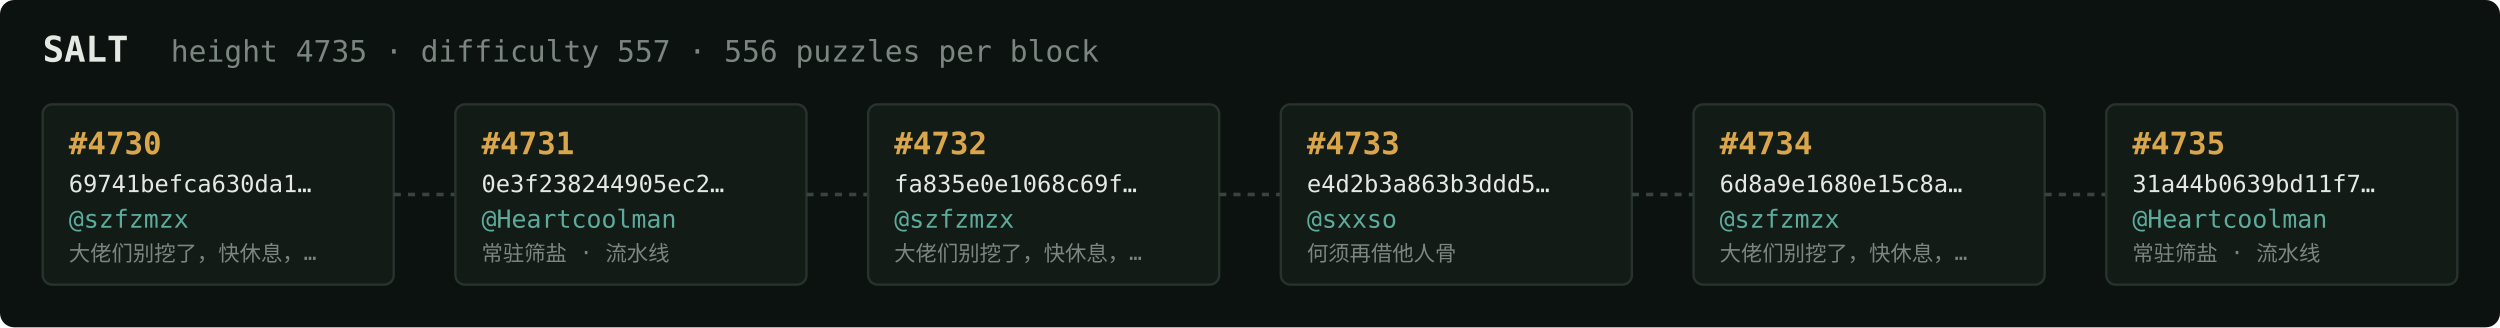
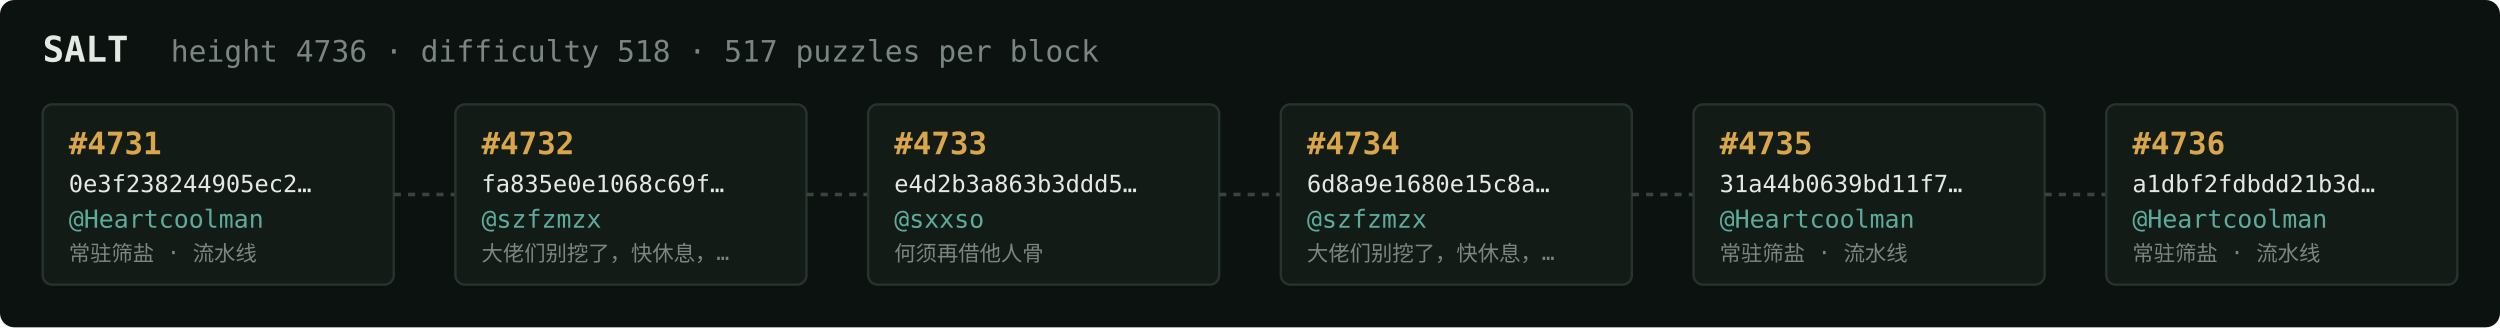
<svg xmlns="http://www.w3.org/2000/svg" width="1054" height="138" viewBox="0 0 1054 138" font-family="ui-monospace,SFMono-Regular,Menlo,monospace">
  <rect fill="#0c1210" width="1054" height="138" rx="6" />
  <text x="18" y="26" fill="#e5e9e3" font-size="15" font-weight="700">SALT</text>
-   <text x="72" y="26" fill="#7a867f" font-size="12.5">height 4735 · difficulty 557 · 556 puzzles per block</text>
+   <text x="72" y="26" fill="#7a867f" font-size="12.5">height 4736 · difficulty 518 · 517 puzzles per block</text>
  <rect x="18" y="44" width="148" height="76" rx="4" fill="#131b17" stroke="#28332e" stroke-width="1" />
-   <text x="29" y="65" fill="#d9a64c" font-size="13" font-weight="700">#4730</text>
-   <text x="29" y="81" fill="#e5e9e3" font-size="10">69741befca630da1…</text>
-   <text x="29" y="96" fill="#5cab9b" font-size="10.5">@szfzmzx</text>
-   <text x="29" y="110" fill="#7a867f" font-size="9">大佬们别挖了，快休息，…</text>
+   <text x="29" y="65" fill="#d9a64c" font-size="13" font-weight="700">#4731</text>
+   <text x="29" y="81" fill="#e5e9e3" font-size="10">0e3f238244905ec2…</text>
+   <text x="29" y="96" fill="#5cab9b" font-size="10.5">@Heartcoolman</text>
+   <text x="29" y="110" fill="#7a867f" font-size="9">常驻筛盐 · 流水线</text>
  <line x1="166" y1="82.0" x2="192" y2="82.0" stroke="#38443e" stroke-width="1.5" stroke-dasharray="3 3" />
  <rect x="192" y="44" width="148" height="76" rx="4" fill="#131b17" stroke="#28332e" stroke-width="1" />
-   <text x="203" y="65" fill="#d9a64c" font-size="13" font-weight="700">#4731</text>
-   <text x="203" y="81" fill="#e5e9e3" font-size="10">0e3f238244905ec2…</text>
-   <text x="203" y="96" fill="#5cab9b" font-size="10.5">@Heartcoolman</text>
-   <text x="203" y="110" fill="#7a867f" font-size="9">常驻筛盐 · 流水线</text>
+   <text x="203" y="65" fill="#d9a64c" font-size="13" font-weight="700">#4732</text>
+   <text x="203" y="81" fill="#e5e9e3" font-size="10">fa835e0e1068c69f…</text>
+   <text x="203" y="96" fill="#5cab9b" font-size="10.5">@szfzmzx</text>
+   <text x="203" y="110" fill="#7a867f" font-size="9">大佬们别挖了，快休息，…</text>
  <line x1="340" y1="82.0" x2="366" y2="82.0" stroke="#38443e" stroke-width="1.5" stroke-dasharray="3 3" />
  <rect x="366" y="44" width="148" height="76" rx="4" fill="#131b17" stroke="#28332e" stroke-width="1" />
-   <text x="377" y="65" fill="#d9a64c" font-size="13" font-weight="700">#4732</text>
-   <text x="377" y="81" fill="#e5e9e3" font-size="10">fa835e0e1068c69f…</text>
-   <text x="377" y="96" fill="#5cab9b" font-size="10.5">@szfzmzx</text>
-   <text x="377" y="110" fill="#7a867f" font-size="9">大佬们别挖了，快休息，…</text>
+   <text x="377" y="65" fill="#d9a64c" font-size="13" font-weight="700">#4733</text>
+   <text x="377" y="81" fill="#e5e9e3" font-size="10">e4d2b3a863b3ddd5…</text>
+   <text x="377" y="96" fill="#5cab9b" font-size="10.5">@sxxso</text>
+   <text x="377" y="110" fill="#7a867f" font-size="9">何须再借他人骨</text>
  <line x1="514" y1="82.0" x2="540" y2="82.0" stroke="#38443e" stroke-width="1.5" stroke-dasharray="3 3" />
  <rect x="540" y="44" width="148" height="76" rx="4" fill="#131b17" stroke="#28332e" stroke-width="1" />
-   <text x="551" y="65" fill="#d9a64c" font-size="13" font-weight="700">#4733</text>
-   <text x="551" y="81" fill="#e5e9e3" font-size="10">e4d2b3a863b3ddd5…</text>
-   <text x="551" y="96" fill="#5cab9b" font-size="10.5">@sxxso</text>
-   <text x="551" y="110" fill="#7a867f" font-size="9">何须再借他人骨</text>
+   <text x="551" y="65" fill="#d9a64c" font-size="13" font-weight="700">#4734</text>
+   <text x="551" y="81" fill="#e5e9e3" font-size="10">6d8a9e1680e15c8a…</text>
+   <text x="551" y="96" fill="#5cab9b" font-size="10.5">@szfzmzx</text>
+   <text x="551" y="110" fill="#7a867f" font-size="9">大佬们别挖了，快休息，…</text>
  <line x1="688" y1="82.0" x2="714" y2="82.0" stroke="#38443e" stroke-width="1.5" stroke-dasharray="3 3" />
  <rect x="714" y="44" width="148" height="76" rx="4" fill="#131b17" stroke="#28332e" stroke-width="1" />
-   <text x="725" y="65" fill="#d9a64c" font-size="13" font-weight="700">#4734</text>
-   <text x="725" y="81" fill="#e5e9e3" font-size="10">6d8a9e1680e15c8a…</text>
-   <text x="725" y="96" fill="#5cab9b" font-size="10.5">@szfzmzx</text>
-   <text x="725" y="110" fill="#7a867f" font-size="9">大佬们别挖了，快休息，…</text>
+   <text x="725" y="65" fill="#d9a64c" font-size="13" font-weight="700">#4735</text>
+   <text x="725" y="81" fill="#e5e9e3" font-size="10">31a44b0639bd11f7…</text>
+   <text x="725" y="96" fill="#5cab9b" font-size="10.5">@Heartcoolman</text>
+   <text x="725" y="110" fill="#7a867f" font-size="9">常驻筛盐 · 流水线</text>
  <line x1="862" y1="82.0" x2="888" y2="82.0" stroke="#38443e" stroke-width="1.5" stroke-dasharray="3 3" />
  <rect x="888" y="44" width="148" height="76" rx="4" fill="#131b17" stroke="#28332e" stroke-width="1" />
-   <text x="899" y="65" fill="#d9a64c" font-size="13" font-weight="700">#4735</text>
-   <text x="899" y="81" fill="#e5e9e3" font-size="10">31a44b0639bd11f7…</text>
+   <text x="899" y="65" fill="#d9a64c" font-size="13" font-weight="700">#4736</text>
+   <text x="899" y="81" fill="#e5e9e3" font-size="10">a1dbf2fdbdd21b3d…</text>
  <text x="899" y="96" fill="#5cab9b" font-size="10.5">@Heartcoolman</text>
  <text x="899" y="110" fill="#7a867f" font-size="9">常驻筛盐 · 流水线</text>
</svg>
